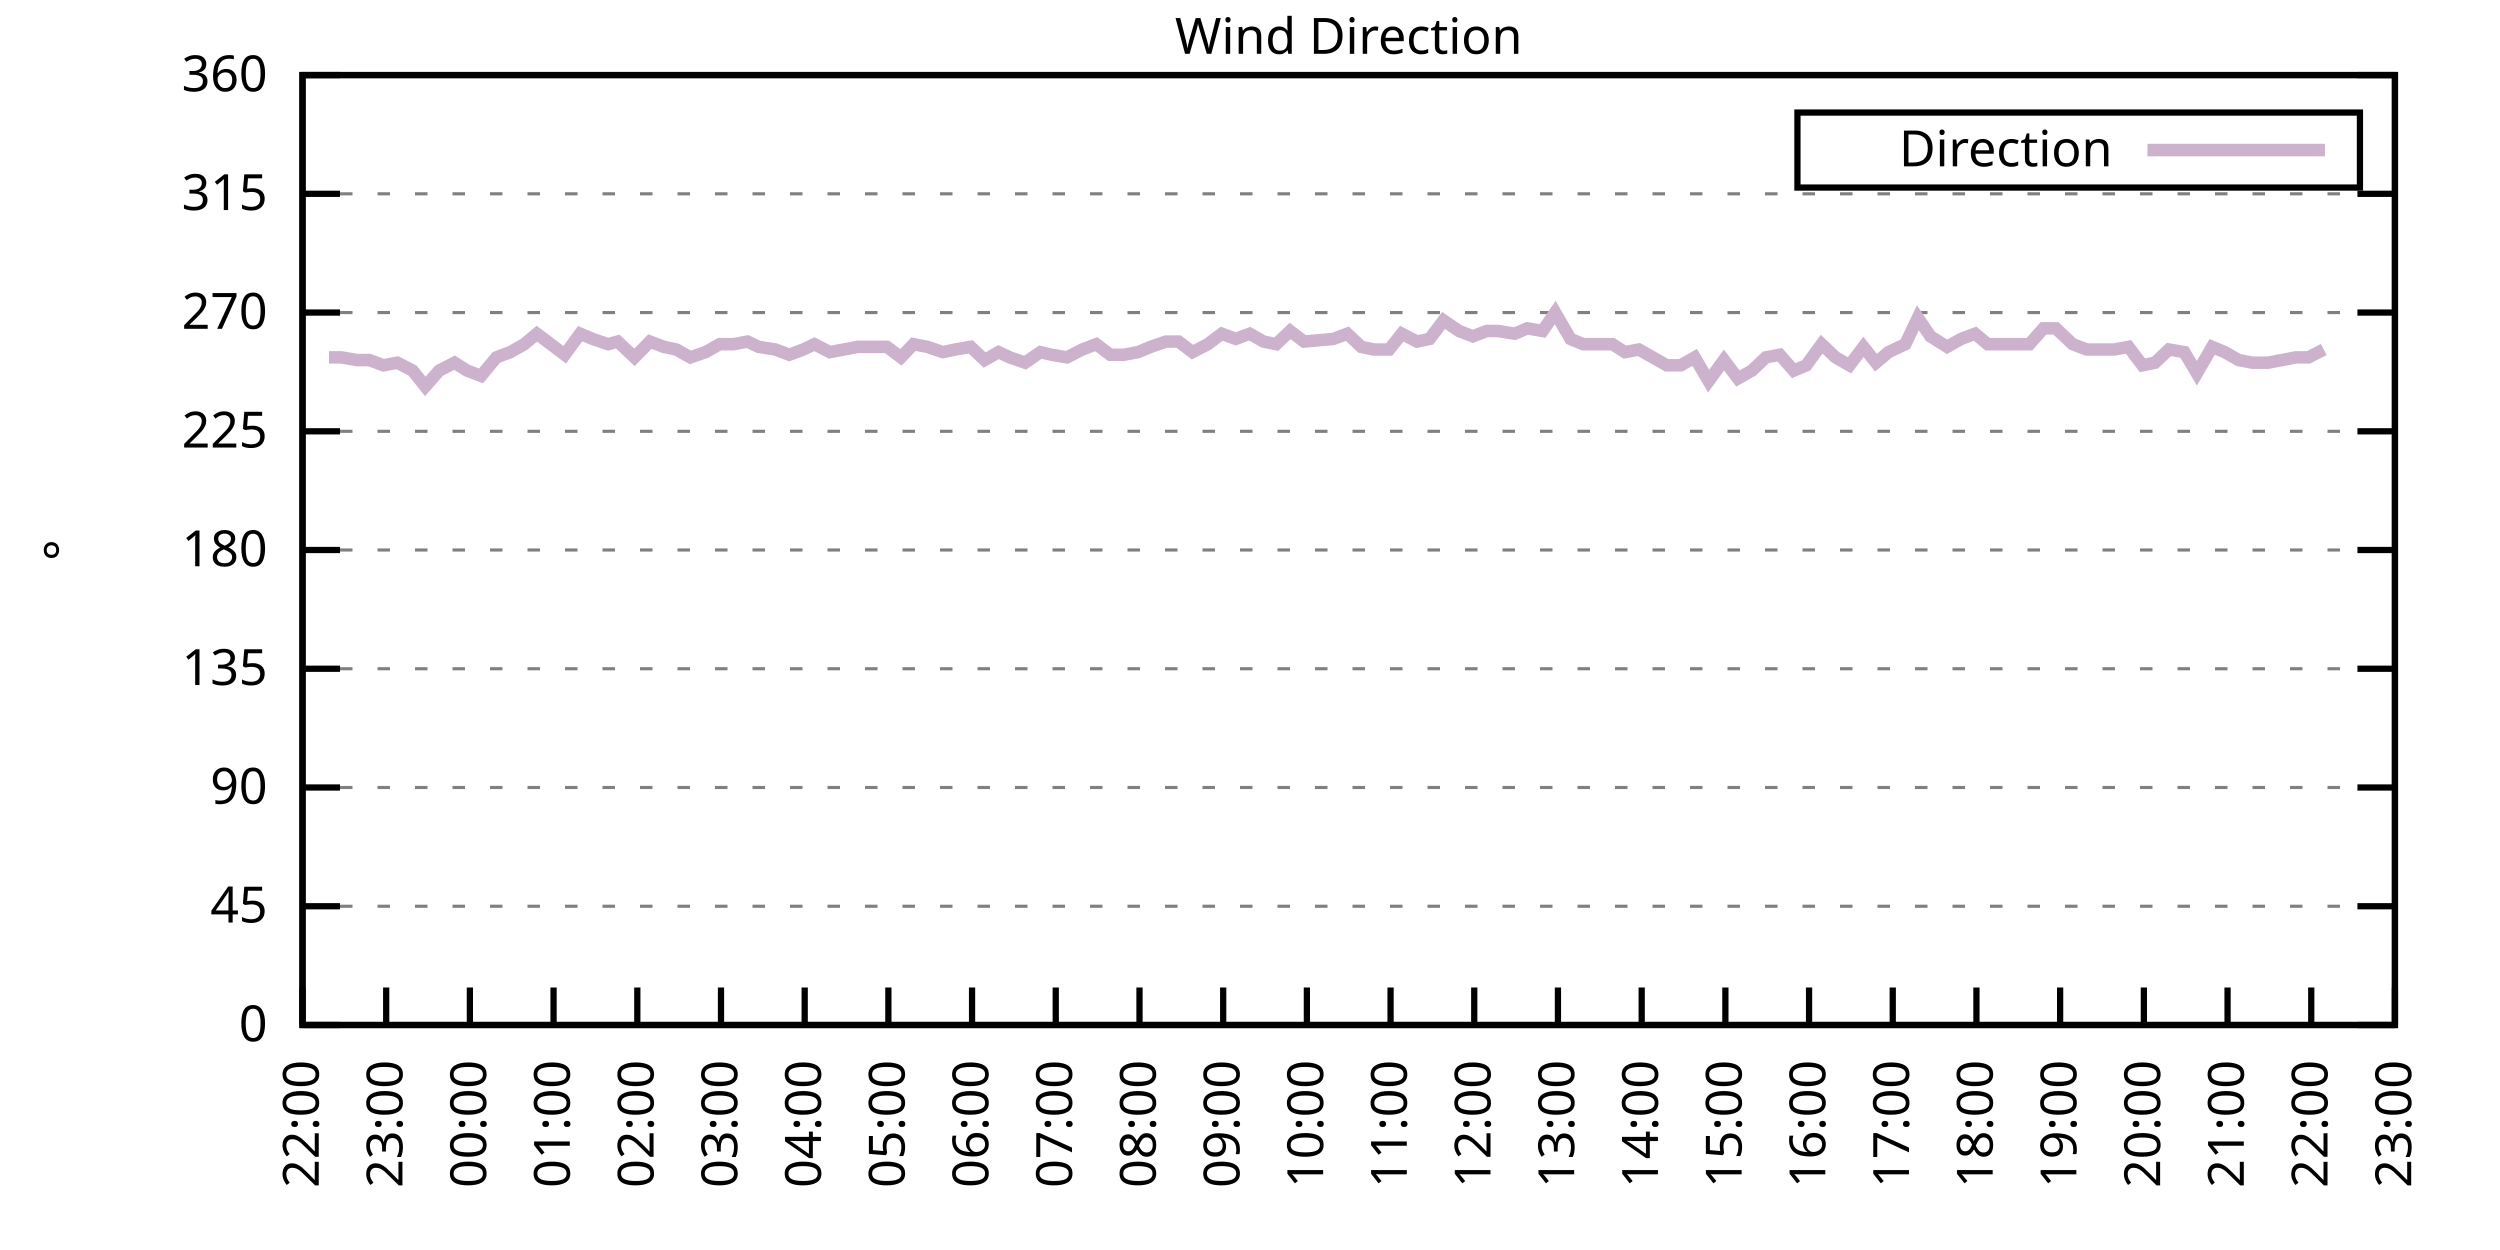
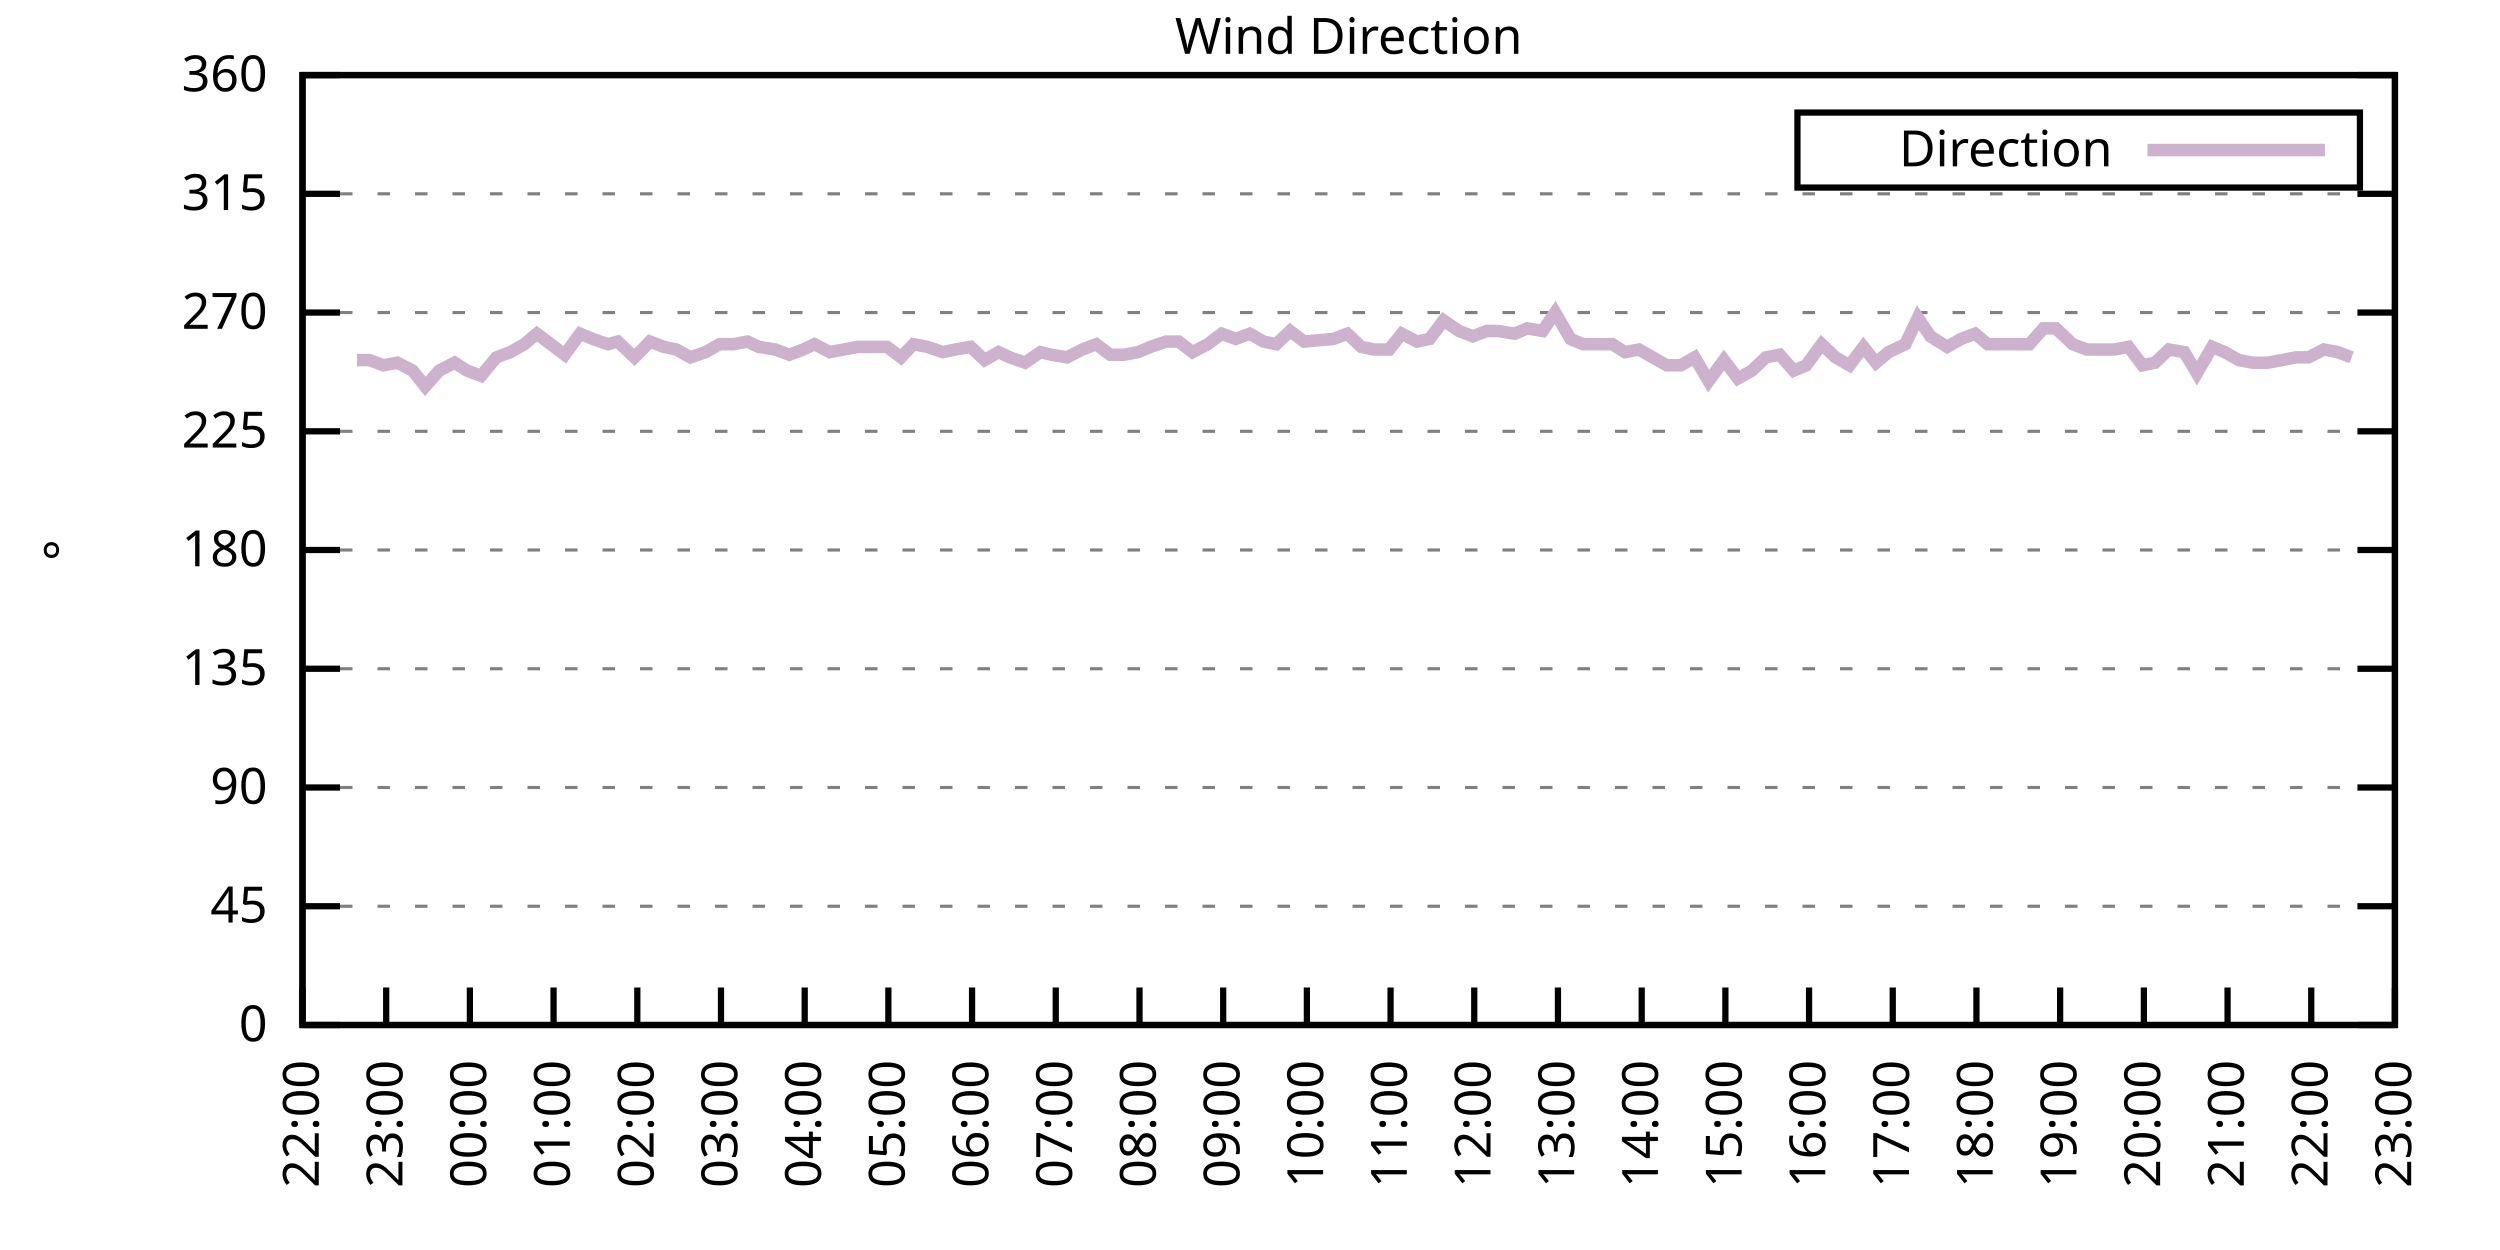
<svg xmlns="http://www.w3.org/2000/svg" xmlns:xlink="http://www.w3.org/1999/xlink" width="400" height="200" viewBox="0 0 400 200">
  <g id="gnuplot_canvas">
    <rect x="0" y="0" width="400" height="200" fill="none" />
    <defs>
      <circle id="gpDot" r="0.5" stroke-width="0.5" stroke="currentColor" />
      <path id="gpPt0" stroke-width="0.333" stroke="currentColor" d="M-1,0 h2 M0,-1 v2" />
      <path id="gpPt1" stroke-width="0.333" stroke="currentColor" d="M-1,-1 L1,1 M1,-1 L-1,1" />
      <path id="gpPt2" stroke-width="0.333" stroke="currentColor" d="M-1,0 L1,0 M0,-1 L0,1 M-1,-1 L1,1 M-1,1 L1,-1" />
      <rect id="gpPt3" stroke-width="0.333" stroke="currentColor" x="-1" y="-1" width="2" height="2" />
      <rect id="gpPt4" stroke-width="0.333" stroke="currentColor" fill="currentColor" x="-1" y="-1" width="2" height="2" />
      <circle id="gpPt5" stroke-width="0.333" stroke="currentColor" cx="0" cy="0" r="1" />
      <use xlink:href="#gpPt5" id="gpPt6" fill="currentColor" stroke="none" />
      <path id="gpPt7" stroke-width="0.333" stroke="currentColor" d="M0,-1.33 L-1.33,0.67 L1.33,0.67 z" />
      <use xlink:href="#gpPt7" id="gpPt8" fill="currentColor" stroke="none" />
      <use xlink:href="#gpPt7" id="gpPt9" stroke="currentColor" transform="rotate(180)" />
      <use xlink:href="#gpPt9" id="gpPt10" fill="currentColor" stroke="none" />
      <use xlink:href="#gpPt3" id="gpPt11" stroke="currentColor" transform="rotate(45)" />
      <use xlink:href="#gpPt11" id="gpPt12" fill="currentColor" stroke="none" />
      <path id="gpPt13" stroke-width="0.333" stroke="currentColor" d="M0,1.330 L1.265,0.411 L0.782,-1.067 L-0.782,-1.076 L-1.265,0.411 z" />
      <use xlink:href="#gpPt13" id="gpPt14" fill="currentColor" stroke="none" />
      <filter id="textbox" filterUnits="objectBoundingBox" x="0" y="0" height="1" width="1">
        <feFlood flood-color="white" flood-opacity="1" result="bgnd" />
        <feComposite in="SourceGraphic" in2="bgnd" operator="atop" />
      </filter>
      <filter id="greybox" filterUnits="objectBoundingBox" x="0" y="0" height="1" width="1">
        <feFlood flood-color="lightgrey" flood-opacity="1" result="grey" />
        <feComposite in="SourceGraphic" in2="grey" operator="atop" />
      </filter>
    </defs>
    <g fill="none" color="white" stroke="currentColor" stroke-width="1.00" stroke-linecap="butt" stroke-linejoin="miter">
</g>
    <g fill="none" color="black" stroke="currentColor" stroke-width="1.00" stroke-linecap="butt" stroke-linejoin="miter">
      <g stroke="none" shape-rendering="crispEdges">
        <polygon fill="rgb(255, 255, 255)" points="48.40,164.00 383.18,164.00 383.18,12.02 48.40,12.02 " />
      </g>
    </g>
    <g fill="none" color="black" stroke="currentColor" stroke-width="1.00" stroke-linecap="butt" stroke-linejoin="miter">
</g>
    <g fill="none" color="black" stroke="black" stroke-width="0.50" stroke-linecap="butt" stroke-linejoin="miter">
</g>
    <g fill="none" color="gray" stroke="currentColor" stroke-width="0.50" stroke-linecap="butt" stroke-linejoin="miter">
      <path stroke="gray" stroke-dasharray="2,4" class="gridline" d="M48.40,164.00 L383.19,164.00  " />
    </g>
    <g fill="none" color="gray" stroke="gray" stroke-width="1.00" stroke-linecap="butt" stroke-linejoin="miter">
</g>
    <g fill="none" color="black" stroke="currentColor" stroke-width="1.00" stroke-linecap="butt" stroke-linejoin="miter">
      <path stroke="black" d="M48.40,164.00 L54.40,164.00 M383.19,164.00 L377.19,164.00  " />
      <g transform="translate(42.80,166.60)" stroke="none" fill="black" font-family="Sans" font-size="8.00" text-anchor="end">
        <text>
          <tspan font-family="Sans"> 0</tspan>
        </text>
      </g>
    </g>
    <g fill="none" color="black" stroke="currentColor" stroke-width="1.00" stroke-linecap="butt" stroke-linejoin="miter">
</g>
    <g fill="none" color="black" stroke="black" stroke-width="0.50" stroke-linecap="butt" stroke-linejoin="miter">
</g>
    <g fill="none" color="gray" stroke="currentColor" stroke-width="0.50" stroke-linecap="butt" stroke-linejoin="miter">
      <path stroke="gray" stroke-dasharray="2,4" class="gridline" d="M48.40,145.00 L383.19,145.00  " />
    </g>
    <g fill="none" color="gray" stroke="gray" stroke-width="1.00" stroke-linecap="butt" stroke-linejoin="miter">
</g>
    <g fill="none" color="black" stroke="currentColor" stroke-width="1.00" stroke-linecap="butt" stroke-linejoin="miter">
      <path stroke="black" d="M48.40,145.00 L54.40,145.00 M383.19,145.00 L377.19,145.00  " />
      <g transform="translate(42.80,147.60)" stroke="none" fill="black" font-family="Sans" font-size="8.00" text-anchor="end">
        <text>
          <tspan font-family="Sans"> 45</tspan>
        </text>
      </g>
    </g>
    <g fill="none" color="black" stroke="currentColor" stroke-width="1.00" stroke-linecap="butt" stroke-linejoin="miter">
</g>
    <g fill="none" color="black" stroke="black" stroke-width="0.50" stroke-linecap="butt" stroke-linejoin="miter">
</g>
    <g fill="none" color="gray" stroke="currentColor" stroke-width="0.50" stroke-linecap="butt" stroke-linejoin="miter">
      <path stroke="gray" stroke-dasharray="2,4" class="gridline" d="M48.40,126.00 L383.19,126.00  " />
    </g>
    <g fill="none" color="gray" stroke="gray" stroke-width="1.00" stroke-linecap="butt" stroke-linejoin="miter">
</g>
    <g fill="none" color="black" stroke="currentColor" stroke-width="1.00" stroke-linecap="butt" stroke-linejoin="miter">
      <path stroke="black" d="M48.40,126.00 L54.40,126.00 M383.19,126.00 L377.19,126.00  " />
      <g transform="translate(42.80,128.60)" stroke="none" fill="black" font-family="Sans" font-size="8.00" text-anchor="end">
        <text>
          <tspan font-family="Sans"> 90</tspan>
        </text>
      </g>
    </g>
    <g fill="none" color="black" stroke="currentColor" stroke-width="1.00" stroke-linecap="butt" stroke-linejoin="miter">
</g>
    <g fill="none" color="black" stroke="black" stroke-width="0.50" stroke-linecap="butt" stroke-linejoin="miter">
</g>
    <g fill="none" color="gray" stroke="currentColor" stroke-width="0.50" stroke-linecap="butt" stroke-linejoin="miter">
      <path stroke="gray" stroke-dasharray="2,4" class="gridline" d="M48.40,107.00 L383.19,107.00  " />
    </g>
    <g fill="none" color="gray" stroke="gray" stroke-width="1.00" stroke-linecap="butt" stroke-linejoin="miter">
</g>
    <g fill="none" color="black" stroke="currentColor" stroke-width="1.00" stroke-linecap="butt" stroke-linejoin="miter">
      <path stroke="black" d="M48.40,107.00 L54.40,107.00 M383.19,107.00 L377.19,107.00  " />
      <g transform="translate(42.80,109.60)" stroke="none" fill="black" font-family="Sans" font-size="8.00" text-anchor="end">
        <text>
          <tspan font-family="Sans"> 135</tspan>
        </text>
      </g>
    </g>
    <g fill="none" color="black" stroke="currentColor" stroke-width="1.00" stroke-linecap="butt" stroke-linejoin="miter">
</g>
    <g fill="none" color="black" stroke="black" stroke-width="0.50" stroke-linecap="butt" stroke-linejoin="miter">
</g>
    <g fill="none" color="gray" stroke="currentColor" stroke-width="0.50" stroke-linecap="butt" stroke-linejoin="miter">
      <path stroke="gray" stroke-dasharray="2,4" class="gridline" d="M48.40,88.00 L383.19,88.00  " />
    </g>
    <g fill="none" color="gray" stroke="gray" stroke-width="1.00" stroke-linecap="butt" stroke-linejoin="miter">
</g>
    <g fill="none" color="black" stroke="currentColor" stroke-width="1.00" stroke-linecap="butt" stroke-linejoin="miter">
      <path stroke="black" d="M48.40,88.00 L54.40,88.00 M383.19,88.00 L377.19,88.00  " />
      <g transform="translate(42.80,90.60)" stroke="none" fill="black" font-family="Sans" font-size="8.00" text-anchor="end">
        <text>
          <tspan font-family="Sans"> 180</tspan>
        </text>
      </g>
    </g>
    <g fill="none" color="black" stroke="currentColor" stroke-width="1.00" stroke-linecap="butt" stroke-linejoin="miter">
</g>
    <g fill="none" color="black" stroke="black" stroke-width="0.50" stroke-linecap="butt" stroke-linejoin="miter">
</g>
    <g fill="none" color="gray" stroke="currentColor" stroke-width="0.50" stroke-linecap="butt" stroke-linejoin="miter">
      <path stroke="gray" stroke-dasharray="2,4" class="gridline" d="M48.40,69.01 L383.19,69.01  " />
    </g>
    <g fill="none" color="gray" stroke="gray" stroke-width="1.00" stroke-linecap="butt" stroke-linejoin="miter">
</g>
    <g fill="none" color="black" stroke="currentColor" stroke-width="1.00" stroke-linecap="butt" stroke-linejoin="miter">
      <path stroke="black" d="M48.40,69.01 L54.40,69.01 M383.19,69.01 L377.19,69.01  " />
      <g transform="translate(42.80,71.61)" stroke="none" fill="black" font-family="Sans" font-size="8.00" text-anchor="end">
        <text>
          <tspan font-family="Sans"> 225</tspan>
        </text>
      </g>
    </g>
    <g fill="none" color="black" stroke="currentColor" stroke-width="1.00" stroke-linecap="butt" stroke-linejoin="miter">
</g>
    <g fill="none" color="black" stroke="black" stroke-width="0.50" stroke-linecap="butt" stroke-linejoin="miter">
</g>
    <g fill="none" color="gray" stroke="currentColor" stroke-width="0.50" stroke-linecap="butt" stroke-linejoin="miter">
      <path stroke="gray" stroke-dasharray="2,4" class="gridline" d="M48.40,50.01 L383.19,50.01  " />
    </g>
    <g fill="none" color="gray" stroke="gray" stroke-width="1.00" stroke-linecap="butt" stroke-linejoin="miter">
</g>
    <g fill="none" color="black" stroke="currentColor" stroke-width="1.00" stroke-linecap="butt" stroke-linejoin="miter">
      <path stroke="black" d="M48.40,50.01 L54.40,50.01 M383.19,50.01 L377.19,50.01  " />
      <g transform="translate(42.80,52.61)" stroke="none" fill="black" font-family="Sans" font-size="8.00" text-anchor="end">
        <text>
          <tspan font-family="Sans"> 270</tspan>
        </text>
      </g>
    </g>
    <g fill="none" color="black" stroke="currentColor" stroke-width="1.00" stroke-linecap="butt" stroke-linejoin="miter">
</g>
    <g fill="none" color="black" stroke="black" stroke-width="0.50" stroke-linecap="butt" stroke-linejoin="miter">
</g>
    <g fill="none" color="gray" stroke="currentColor" stroke-width="0.50" stroke-linecap="butt" stroke-linejoin="miter">
      <path stroke="gray" stroke-dasharray="2,4" class="gridline" d="M48.40,31.01 L383.19,31.01  " />
    </g>
    <g fill="none" color="gray" stroke="gray" stroke-width="1.00" stroke-linecap="butt" stroke-linejoin="miter">
</g>
    <g fill="none" color="black" stroke="currentColor" stroke-width="1.00" stroke-linecap="butt" stroke-linejoin="miter">
      <path stroke="black" d="M48.40,31.01 L54.40,31.01 M383.19,31.01 L377.19,31.01  " />
      <g transform="translate(42.80,33.61)" stroke="none" fill="black" font-family="Sans" font-size="8.00" text-anchor="end">
        <text>
          <tspan font-family="Sans"> 315</tspan>
        </text>
      </g>
    </g>
    <g fill="none" color="black" stroke="currentColor" stroke-width="1.00" stroke-linecap="butt" stroke-linejoin="miter">
</g>
    <g fill="none" color="black" stroke="black" stroke-width="0.50" stroke-linecap="butt" stroke-linejoin="miter">
</g>
    <g fill="none" color="gray" stroke="currentColor" stroke-width="0.50" stroke-linecap="butt" stroke-linejoin="miter">
      <path stroke="gray" stroke-dasharray="2,4" class="gridline" d="M48.40,12.01 L383.19,12.01  " />
    </g>
    <g fill="none" color="gray" stroke="gray" stroke-width="1.00" stroke-linecap="butt" stroke-linejoin="miter">
</g>
    <g fill="none" color="black" stroke="currentColor" stroke-width="1.00" stroke-linecap="butt" stroke-linejoin="miter">
      <path stroke="black" d="M48.40,12.01 L54.40,12.01 M383.19,12.01 L377.19,12.01  " />
      <g transform="translate(42.80,14.61)" stroke="none" fill="black" font-family="Sans" font-size="8.00" text-anchor="end">
        <text>
          <tspan font-family="Sans"> 360</tspan>
        </text>
      </g>
    </g>
    <g fill="none" color="black" stroke="currentColor" stroke-width="1.00" stroke-linecap="butt" stroke-linejoin="miter">
      <path stroke="black" d="M48.40,164.00 L48.40,158.00  " />
      <g transform="translate(51.00,169.60) rotate(270.00)" stroke="none" fill="black" font-family="Sans" font-size="8.00" text-anchor="end">
        <text>
          <tspan font-family="Sans">22:00</tspan>
        </text>
      </g>
    </g>
    <g fill="none" color="black" stroke="currentColor" stroke-width="1.00" stroke-linecap="butt" stroke-linejoin="miter">
      <path stroke="black" d="M61.79,164.00 L61.79,158.00  " />
      <g transform="translate(64.39,169.60) rotate(270.00)" stroke="none" fill="black" font-family="Sans" font-size="8.00" text-anchor="end">
        <text>
          <tspan font-family="Sans">23:00</tspan>
        </text>
      </g>
    </g>
    <g fill="none" color="black" stroke="currentColor" stroke-width="1.00" stroke-linecap="butt" stroke-linejoin="miter">
      <path stroke="black" d="M75.18,164.00 L75.18,158.00  " />
      <g transform="translate(77.78,169.60) rotate(270.00)" stroke="none" fill="black" font-family="Sans" font-size="8.00" text-anchor="end">
        <text>
          <tspan font-family="Sans">00:00</tspan>
        </text>
      </g>
    </g>
    <g fill="none" color="black" stroke="currentColor" stroke-width="1.00" stroke-linecap="butt" stroke-linejoin="miter">
      <path stroke="black" d="M88.57,164.00 L88.57,158.00  " />
      <g transform="translate(91.17,169.60) rotate(270.00)" stroke="none" fill="black" font-family="Sans" font-size="8.00" text-anchor="end">
        <text>
          <tspan font-family="Sans">01:00</tspan>
        </text>
      </g>
    </g>
    <g fill="none" color="black" stroke="currentColor" stroke-width="1.00" stroke-linecap="butt" stroke-linejoin="miter">
      <path stroke="black" d="M101.97,164.00 L101.97,158.00  " />
      <g transform="translate(104.57,169.60) rotate(270.00)" stroke="none" fill="black" font-family="Sans" font-size="8.00" text-anchor="end">
        <text>
          <tspan font-family="Sans">02:00</tspan>
        </text>
      </g>
    </g>
    <g fill="none" color="black" stroke="currentColor" stroke-width="1.00" stroke-linecap="butt" stroke-linejoin="miter">
      <path stroke="black" d="M115.36,164.00 L115.36,158.00  " />
      <g transform="translate(117.96,169.60) rotate(270.00)" stroke="none" fill="black" font-family="Sans" font-size="8.00" text-anchor="end">
        <text>
          <tspan font-family="Sans">03:00</tspan>
        </text>
      </g>
    </g>
    <g fill="none" color="black" stroke="currentColor" stroke-width="1.00" stroke-linecap="butt" stroke-linejoin="miter">
      <path stroke="black" d="M128.75,164.00 L128.75,158.00  " />
      <g transform="translate(131.35,169.60) rotate(270.00)" stroke="none" fill="black" font-family="Sans" font-size="8.00" text-anchor="end">
        <text>
          <tspan font-family="Sans">04:00</tspan>
        </text>
      </g>
    </g>
    <g fill="none" color="black" stroke="currentColor" stroke-width="1.00" stroke-linecap="butt" stroke-linejoin="miter">
      <path stroke="black" d="M142.14,164.00 L142.14,158.00  " />
      <g transform="translate(144.74,169.60) rotate(270.00)" stroke="none" fill="black" font-family="Sans" font-size="8.00" text-anchor="end">
        <text>
          <tspan font-family="Sans">05:00</tspan>
        </text>
      </g>
    </g>
    <g fill="none" color="black" stroke="currentColor" stroke-width="1.00" stroke-linecap="butt" stroke-linejoin="miter">
      <path stroke="black" d="M155.53,164.00 L155.53,158.00  " />
      <g transform="translate(158.13,169.60) rotate(270.00)" stroke="none" fill="black" font-family="Sans" font-size="8.00" text-anchor="end">
        <text>
          <tspan font-family="Sans">06:00</tspan>
        </text>
      </g>
    </g>
    <g fill="none" color="black" stroke="currentColor" stroke-width="1.00" stroke-linecap="butt" stroke-linejoin="miter">
      <path stroke="black" d="M168.92,164.00 L168.92,158.00  " />
      <g transform="translate(171.52,169.60) rotate(270.00)" stroke="none" fill="black" font-family="Sans" font-size="8.00" text-anchor="end">
        <text>
          <tspan font-family="Sans">07:00</tspan>
        </text>
      </g>
    </g>
    <g fill="none" color="black" stroke="currentColor" stroke-width="1.00" stroke-linecap="butt" stroke-linejoin="miter">
      <path stroke="black" d="M182.32,164.00 L182.32,158.00  " />
      <g transform="translate(184.92,169.60) rotate(270.00)" stroke="none" fill="black" font-family="Sans" font-size="8.00" text-anchor="end">
        <text>
          <tspan font-family="Sans">08:00</tspan>
        </text>
      </g>
    </g>
    <g fill="none" color="black" stroke="currentColor" stroke-width="1.00" stroke-linecap="butt" stroke-linejoin="miter">
      <path stroke="black" d="M195.71,164.00 L195.71,158.00  " />
      <g transform="translate(198.31,169.60) rotate(270.00)" stroke="none" fill="black" font-family="Sans" font-size="8.00" text-anchor="end">
        <text>
          <tspan font-family="Sans">09:00</tspan>
        </text>
      </g>
    </g>
    <g fill="none" color="black" stroke="currentColor" stroke-width="1.00" stroke-linecap="butt" stroke-linejoin="miter">
      <path stroke="black" d="M209.10,164.00 L209.10,158.00  " />
      <g transform="translate(211.70,169.60) rotate(270.00)" stroke="none" fill="black" font-family="Sans" font-size="8.00" text-anchor="end">
        <text>
          <tspan font-family="Sans">10:00</tspan>
        </text>
      </g>
    </g>
    <g fill="none" color="black" stroke="currentColor" stroke-width="1.00" stroke-linecap="butt" stroke-linejoin="miter">
      <path stroke="black" d="M222.49,164.00 L222.49,158.00  " />
      <g transform="translate(225.09,169.60) rotate(270.00)" stroke="none" fill="black" font-family="Sans" font-size="8.00" text-anchor="end">
        <text>
          <tspan font-family="Sans">11:00</tspan>
        </text>
      </g>
    </g>
    <g fill="none" color="black" stroke="currentColor" stroke-width="1.00" stroke-linecap="butt" stroke-linejoin="miter">
      <path stroke="black" d="M235.88,164.00 L235.88,158.00  " />
      <g transform="translate(238.48,169.60) rotate(270.00)" stroke="none" fill="black" font-family="Sans" font-size="8.00" text-anchor="end">
        <text>
          <tspan font-family="Sans">12:00</tspan>
        </text>
      </g>
    </g>
    <g fill="none" color="black" stroke="currentColor" stroke-width="1.00" stroke-linecap="butt" stroke-linejoin="miter">
      <path stroke="black" d="M249.27,164.00 L249.27,158.00  " />
      <g transform="translate(251.87,169.60) rotate(270.00)" stroke="none" fill="black" font-family="Sans" font-size="8.00" text-anchor="end">
        <text>
          <tspan font-family="Sans">13:00</tspan>
        </text>
      </g>
    </g>
    <g fill="none" color="black" stroke="currentColor" stroke-width="1.00" stroke-linecap="butt" stroke-linejoin="miter">
      <path stroke="black" d="M262.67,164.00 L262.67,158.00  " />
      <g transform="translate(265.27,169.60) rotate(270.00)" stroke="none" fill="black" font-family="Sans" font-size="8.00" text-anchor="end">
        <text>
          <tspan font-family="Sans">14:00</tspan>
        </text>
      </g>
    </g>
    <g fill="none" color="black" stroke="currentColor" stroke-width="1.00" stroke-linecap="butt" stroke-linejoin="miter">
      <path stroke="black" d="M276.06,164.00 L276.06,158.00  " />
      <g transform="translate(278.66,169.60) rotate(270.00)" stroke="none" fill="black" font-family="Sans" font-size="8.00" text-anchor="end">
        <text>
          <tspan font-family="Sans">15:00</tspan>
        </text>
      </g>
    </g>
    <g fill="none" color="black" stroke="currentColor" stroke-width="1.00" stroke-linecap="butt" stroke-linejoin="miter">
      <path stroke="black" d="M289.45,164.00 L289.45,158.00  " />
      <g transform="translate(292.05,169.60) rotate(270.00)" stroke="none" fill="black" font-family="Sans" font-size="8.00" text-anchor="end">
        <text>
          <tspan font-family="Sans">16:00</tspan>
        </text>
      </g>
    </g>
    <g fill="none" color="black" stroke="currentColor" stroke-width="1.00" stroke-linecap="butt" stroke-linejoin="miter">
      <path stroke="black" d="M302.84,164.00 L302.84,158.00  " />
      <g transform="translate(305.44,169.60) rotate(270.00)" stroke="none" fill="black" font-family="Sans" font-size="8.00" text-anchor="end">
        <text>
          <tspan font-family="Sans">17:00</tspan>
        </text>
      </g>
    </g>
    <g fill="none" color="black" stroke="currentColor" stroke-width="1.00" stroke-linecap="butt" stroke-linejoin="miter">
      <path stroke="black" d="M316.23,164.00 L316.23,158.00  " />
      <g transform="translate(318.83,169.60) rotate(270.00)" stroke="none" fill="black" font-family="Sans" font-size="8.00" text-anchor="end">
        <text>
          <tspan font-family="Sans">18:00</tspan>
        </text>
      </g>
    </g>
    <g fill="none" color="black" stroke="currentColor" stroke-width="1.00" stroke-linecap="butt" stroke-linejoin="miter">
      <path stroke="black" d="M329.62,164.00 L329.62,158.00  " />
      <g transform="translate(332.22,169.60) rotate(270.00)" stroke="none" fill="black" font-family="Sans" font-size="8.00" text-anchor="end">
        <text>
          <tspan font-family="Sans">19:00</tspan>
        </text>
      </g>
    </g>
    <g fill="none" color="black" stroke="currentColor" stroke-width="1.00" stroke-linecap="butt" stroke-linejoin="miter">
      <path stroke="black" d="M343.02,164.00 L343.02,158.00  " />
      <g transform="translate(345.62,169.60) rotate(270.00)" stroke="none" fill="black" font-family="Sans" font-size="8.00" text-anchor="end">
        <text>
          <tspan font-family="Sans">20:00</tspan>
        </text>
      </g>
    </g>
    <g fill="none" color="black" stroke="currentColor" stroke-width="1.00" stroke-linecap="butt" stroke-linejoin="miter">
      <path stroke="black" d="M356.41,164.00 L356.41,158.00  " />
      <g transform="translate(359.01,169.60) rotate(270.00)" stroke="none" fill="black" font-family="Sans" font-size="8.00" text-anchor="end">
        <text>
          <tspan font-family="Sans">21:00</tspan>
        </text>
      </g>
    </g>
    <g fill="none" color="black" stroke="currentColor" stroke-width="1.00" stroke-linecap="butt" stroke-linejoin="miter">
      <path stroke="black" d="M369.80,164.00 L369.80,158.00  " />
      <g transform="translate(372.40,169.60) rotate(270.00)" stroke="none" fill="black" font-family="Sans" font-size="8.00" text-anchor="end">
        <text>
          <tspan font-family="Sans">22:00</tspan>
        </text>
      </g>
    </g>
    <g fill="none" color="black" stroke="currentColor" stroke-width="1.00" stroke-linecap="butt" stroke-linejoin="miter">
      <path stroke="black" d="M383.19,164.00 L383.19,158.00  " />
      <g transform="translate(385.79,169.60) rotate(270.00)" stroke="none" fill="black" font-family="Sans" font-size="8.00" text-anchor="end">
        <text>
          <tspan font-family="Sans">23:00</tspan>
        </text>
      </g>
    </g>
    <g fill="none" color="black" stroke="currentColor" stroke-width="1.00" stroke-linecap="butt" stroke-linejoin="miter">
</g>
    <g fill="none" color="black" stroke="currentColor" stroke-width="1.00" stroke-linecap="butt" stroke-linejoin="miter">
      <path stroke="black" d="M48.40,12.01 L48.40,164.00 L383.19,164.00 L383.19,12.01 L48.40,12.01 Z  " />
    </g>
    <g fill="none" color="black" stroke="currentColor" stroke-width="1.00" stroke-linecap="butt" stroke-linejoin="miter">
</g>
    <g fill="none" color="black" stroke="currentColor" stroke-width="1.00" stroke-linecap="butt" stroke-linejoin="miter">
      <path stroke="black" d="M287.59,30.01 L287.59,18.01 L377.59,18.01 L377.59,30.01 L287.59,30.01 Z  " />
    </g>
    <g id="Wind_direction_plot_1">
      <g fill="none" color="white" stroke="black" stroke-width="2.00" stroke-linecap="butt" stroke-linejoin="miter">
</g>
      <g fill="none" color="black" stroke="currentColor" stroke-width="2.00" stroke-linecap="butt" stroke-linejoin="miter">
        <g transform="translate(337.99,26.61)" stroke="none" fill="black" font-family="Sans" font-size="8.00" text-anchor="end">
          <text>
            <tspan font-family="Sans">Direction</tspan>
          </text>
        </g>
      </g>
      <g fill="none" color="black" stroke="currentColor" stroke-width="2.00" stroke-linecap="butt" stroke-linejoin="miter">
-         <path stroke="rgb(204, 178, 204)" d="M343.59,24.01 L371.99,24.01 M52.64,57.18 L54.65,57.18 L57.10,57.61 L59.11,57.61 L61.35,58.45 L63.58,58.03   L66.03,59.30 L68.04,61.83 L70.27,59.30 L72.73,58.03 L74.74,59.30 L76.97,60.14 L79.42,57.18 L81.66,56.34   L83.89,55.07 L85.90,53.39 L88.13,55.07 L90.36,56.76 L92.82,53.39 L94.82,54.23 L97.28,55.07 L98.84,54.65   L101.52,57.18 L103.98,54.65 L106.21,55.50 L108.22,55.92 L110.45,57.18 L112.90,56.34 L115.13,55.07 L117.37,55.07   L119.60,54.65 L121.38,55.50 L124.06,55.92 L126.29,56.76 L128.53,55.92 L130.31,55.07 L132.77,56.34 L135.00,55.92   L137.23,55.50 L139.69,55.50 L141.92,55.50 L144.15,57.18 L146.16,55.07 L148.39,55.50 L150.85,56.34 L152.85,55.92   L155.31,55.50 L157.54,57.61 L159.77,56.34 L161.56,57.18 L164.01,58.03 L166.47,56.34 L168.25,56.76 L170.71,57.18   L173.17,55.92 L175.40,55.07 L177.63,56.76 L179.86,56.76 L182.09,56.34 L184.10,55.50 L186.56,54.65 L188.57,54.65   L190.80,56.34 L193.25,55.07 L195.48,53.39 L197.72,54.23 L199.95,53.39 L202.18,54.65 L204.19,55.07 L206.42,52.96   L208.65,54.65 L213.34,54.23 L215.57,53.39 L217.80,55.50 L219.81,55.92 L222.27,55.92 L224.28,53.39 L226.73,54.65   L228.74,54.23 L230.97,51.27 L233.43,52.96 L235.66,53.81 L237.89,52.96 L239.68,52.96 L242.36,53.39 L244.36,52.54   L246.82,52.96 L248.83,50.01 L251.28,54.23 L253.29,55.07 L255.52,55.07 L257.98,55.07 L259.99,56.34 L262.22,55.92   L264.45,57.18 L266.68,58.45 L268.92,58.45 L271.15,57.18 L273.38,60.98 L275.83,57.61 L278.07,60.56 L280.30,59.30   L282.53,57.18 L284.76,56.76 L286.99,59.30 L289.00,58.45 L291.46,55.07 L293.69,57.18 L295.92,58.45 L298.15,55.50   L300.16,58.03 L302.17,56.34 L304.85,55.07 L306.86,50.85 L308.87,53.81 L311.54,55.50 L313.78,54.23 L316.01,53.39   L318.02,55.07 L320.25,55.07 L322.70,55.07 L324.71,55.07 L326.95,52.54 L328.95,52.54 L331.63,55.07 L333.86,55.92   L335.87,55.92 L338.33,55.92 L340.56,55.50 L342.79,58.45 L344.80,58.03 L347.03,55.92 L349.49,56.34 L351.50,59.72   L353.95,55.50 L355.96,56.34 L358.19,57.61 L360.42,58.03 L362.88,58.03 L365.11,57.61 L367.34,57.18 L369.35,57.18   L371.81,55.92  " />
+         <path stroke="rgb(204, 178, 204)" d="M343.59,24.01 L371.99,24.01 M57.10,57.61 L59.11,57.61 L61.35,58.45 L63.58,58.03 L66.03,59.30 L68.04,61.83   L70.27,59.30 L72.73,58.03 L74.74,59.30 L76.97,60.14 L79.42,57.18 L81.66,56.34 L83.89,55.07 L85.90,53.39   L88.13,55.07 L90.36,56.76 L92.82,53.39 L94.82,54.23 L97.28,55.07 L98.84,54.65 L101.52,57.18 L103.98,54.65   L106.21,55.50 L108.22,55.92 L110.45,57.18 L112.90,56.34 L115.13,55.07 L117.37,55.07 L119.60,54.65 L121.38,55.50   L124.06,55.92 L126.29,56.76 L128.53,55.92 L130.31,55.07 L132.77,56.34 L135.00,55.92 L137.23,55.50 L139.69,55.50   L141.92,55.50 L144.15,57.18 L146.16,55.07 L148.39,55.50 L150.85,56.34 L152.85,55.92 L155.31,55.50 L157.54,57.61   L159.77,56.34 L161.56,57.18 L164.01,58.03 L166.47,56.34 L168.25,56.76 L170.71,57.18 L173.17,55.92 L175.40,55.07   L177.63,56.76 L179.86,56.76 L182.09,56.34 L184.10,55.50 L186.56,54.65 L188.57,54.65 L190.80,56.34 L193.25,55.07   L195.48,53.39 L197.72,54.23 L199.95,53.39 L202.18,54.65 L204.19,55.07 L206.42,52.96 L208.65,54.65 L213.34,54.23   L215.57,53.39 L217.80,55.50 L219.81,55.92 L222.27,55.92 L224.28,53.39 L226.73,54.65 L228.74,54.23 L230.97,51.27   L233.43,52.96 L235.66,53.81 L237.89,52.96 L239.68,52.96 L242.36,53.39 L244.36,52.54 L246.82,52.96 L248.83,50.01   L251.28,54.23 L253.29,55.07 L255.52,55.07 L257.98,55.07 L259.99,56.34 L262.22,55.92 L264.45,57.18 L266.68,58.45   L268.92,58.45 L271.15,57.18 L273.38,60.98 L275.83,57.61 L278.07,60.56 L280.30,59.30 L282.53,57.18 L284.76,56.76   L286.99,59.30 L289.00,58.45 L291.46,55.07 L293.69,57.18 L295.92,58.45 L298.15,55.50 L300.16,58.03 L302.17,56.34   L304.85,55.07 L306.86,50.85 L308.87,53.81 L311.54,55.50 L313.78,54.23 L316.01,53.39 L318.02,55.07 L320.25,55.07   L322.70,55.07 L324.71,55.07 L326.95,52.54 L328.95,52.54 L331.63,55.07 L333.86,55.92 L335.87,55.92 L338.33,55.92   L340.56,55.50 L342.79,58.45 L344.80,58.03 L347.03,55.92 L349.49,56.34 L351.50,59.72 L353.95,55.50 L355.96,56.34   L358.19,57.61 L360.42,58.03 L362.88,58.03 L365.11,57.61 L367.34,57.18 L369.35,57.18 L371.81,55.92 L374.04,56.34   L376.27,57.18  " />
      </g>
    </g>
    <g fill="none" color="black" stroke="currentColor" stroke-width="2.00" stroke-linecap="butt" stroke-linejoin="miter">
</g>
    <g fill="none" color="black" stroke="black" stroke-width="1.00" stroke-linecap="butt" stroke-linejoin="miter">
</g>
    <g fill="none" color="black" stroke="currentColor" stroke-width="1.00" stroke-linecap="butt" stroke-linejoin="miter">
      <path stroke="black" d="M48.40,12.01 L48.40,164.00 L383.19,164.00 L383.19,12.01 L48.40,12.01 Z  " />
      <g transform="translate(12.80,88.01) rotate(270.00)" stroke="none" fill="black" font-family="Sans" font-size="8.00" text-anchor="middle">
        <text>
          <tspan font-family="Sans">°</tspan>
        </text>
      </g>
    </g>
    <g fill="none" color="black" stroke="currentColor" stroke-width="1.00" stroke-linecap="butt" stroke-linejoin="miter">
</g>
    <g fill="none" color="black" stroke="currentColor" stroke-width="1.00" stroke-linecap="butt" stroke-linejoin="miter">
      <g transform="translate(215.79,8.61)" stroke="none" fill="black" font-family="Sans" font-size="8.00" text-anchor="middle">
        <text>
          <tspan font-family="Sans">Wind Direction</tspan>
        </text>
      </g>
    </g>
    <g fill="none" color="black" stroke="currentColor" stroke-width="1.00" stroke-linecap="butt" stroke-linejoin="miter">
</g>
  </g>
</svg>
